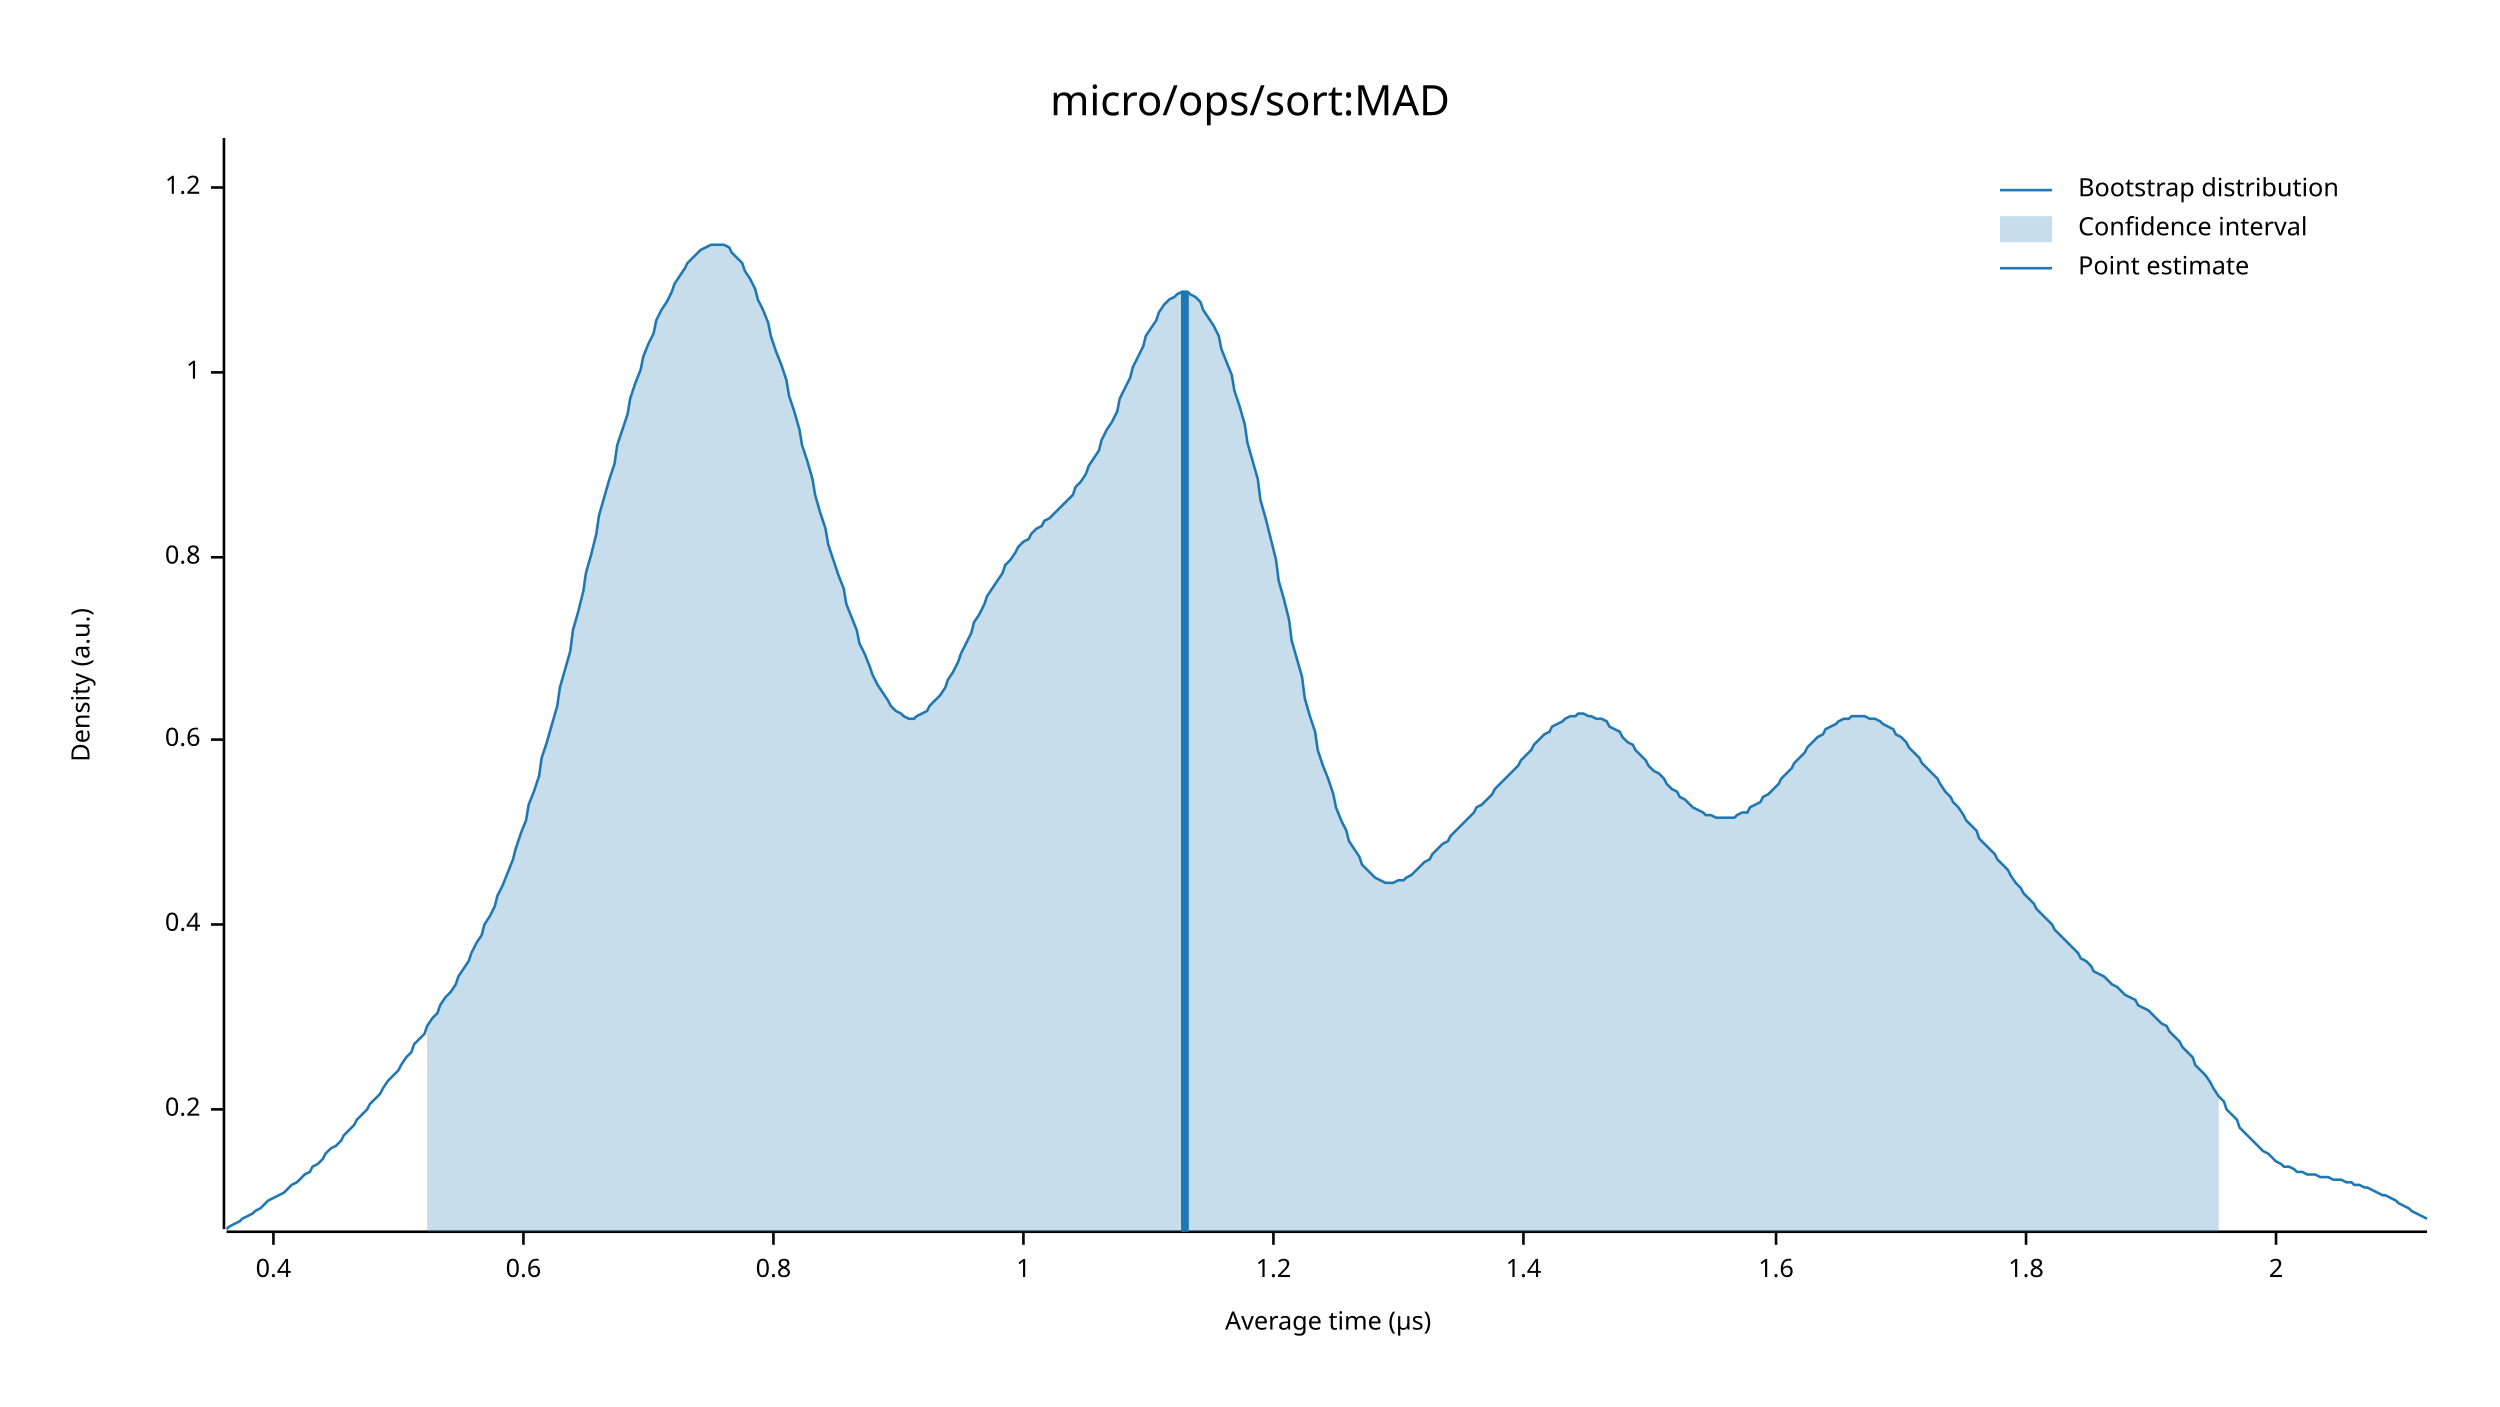
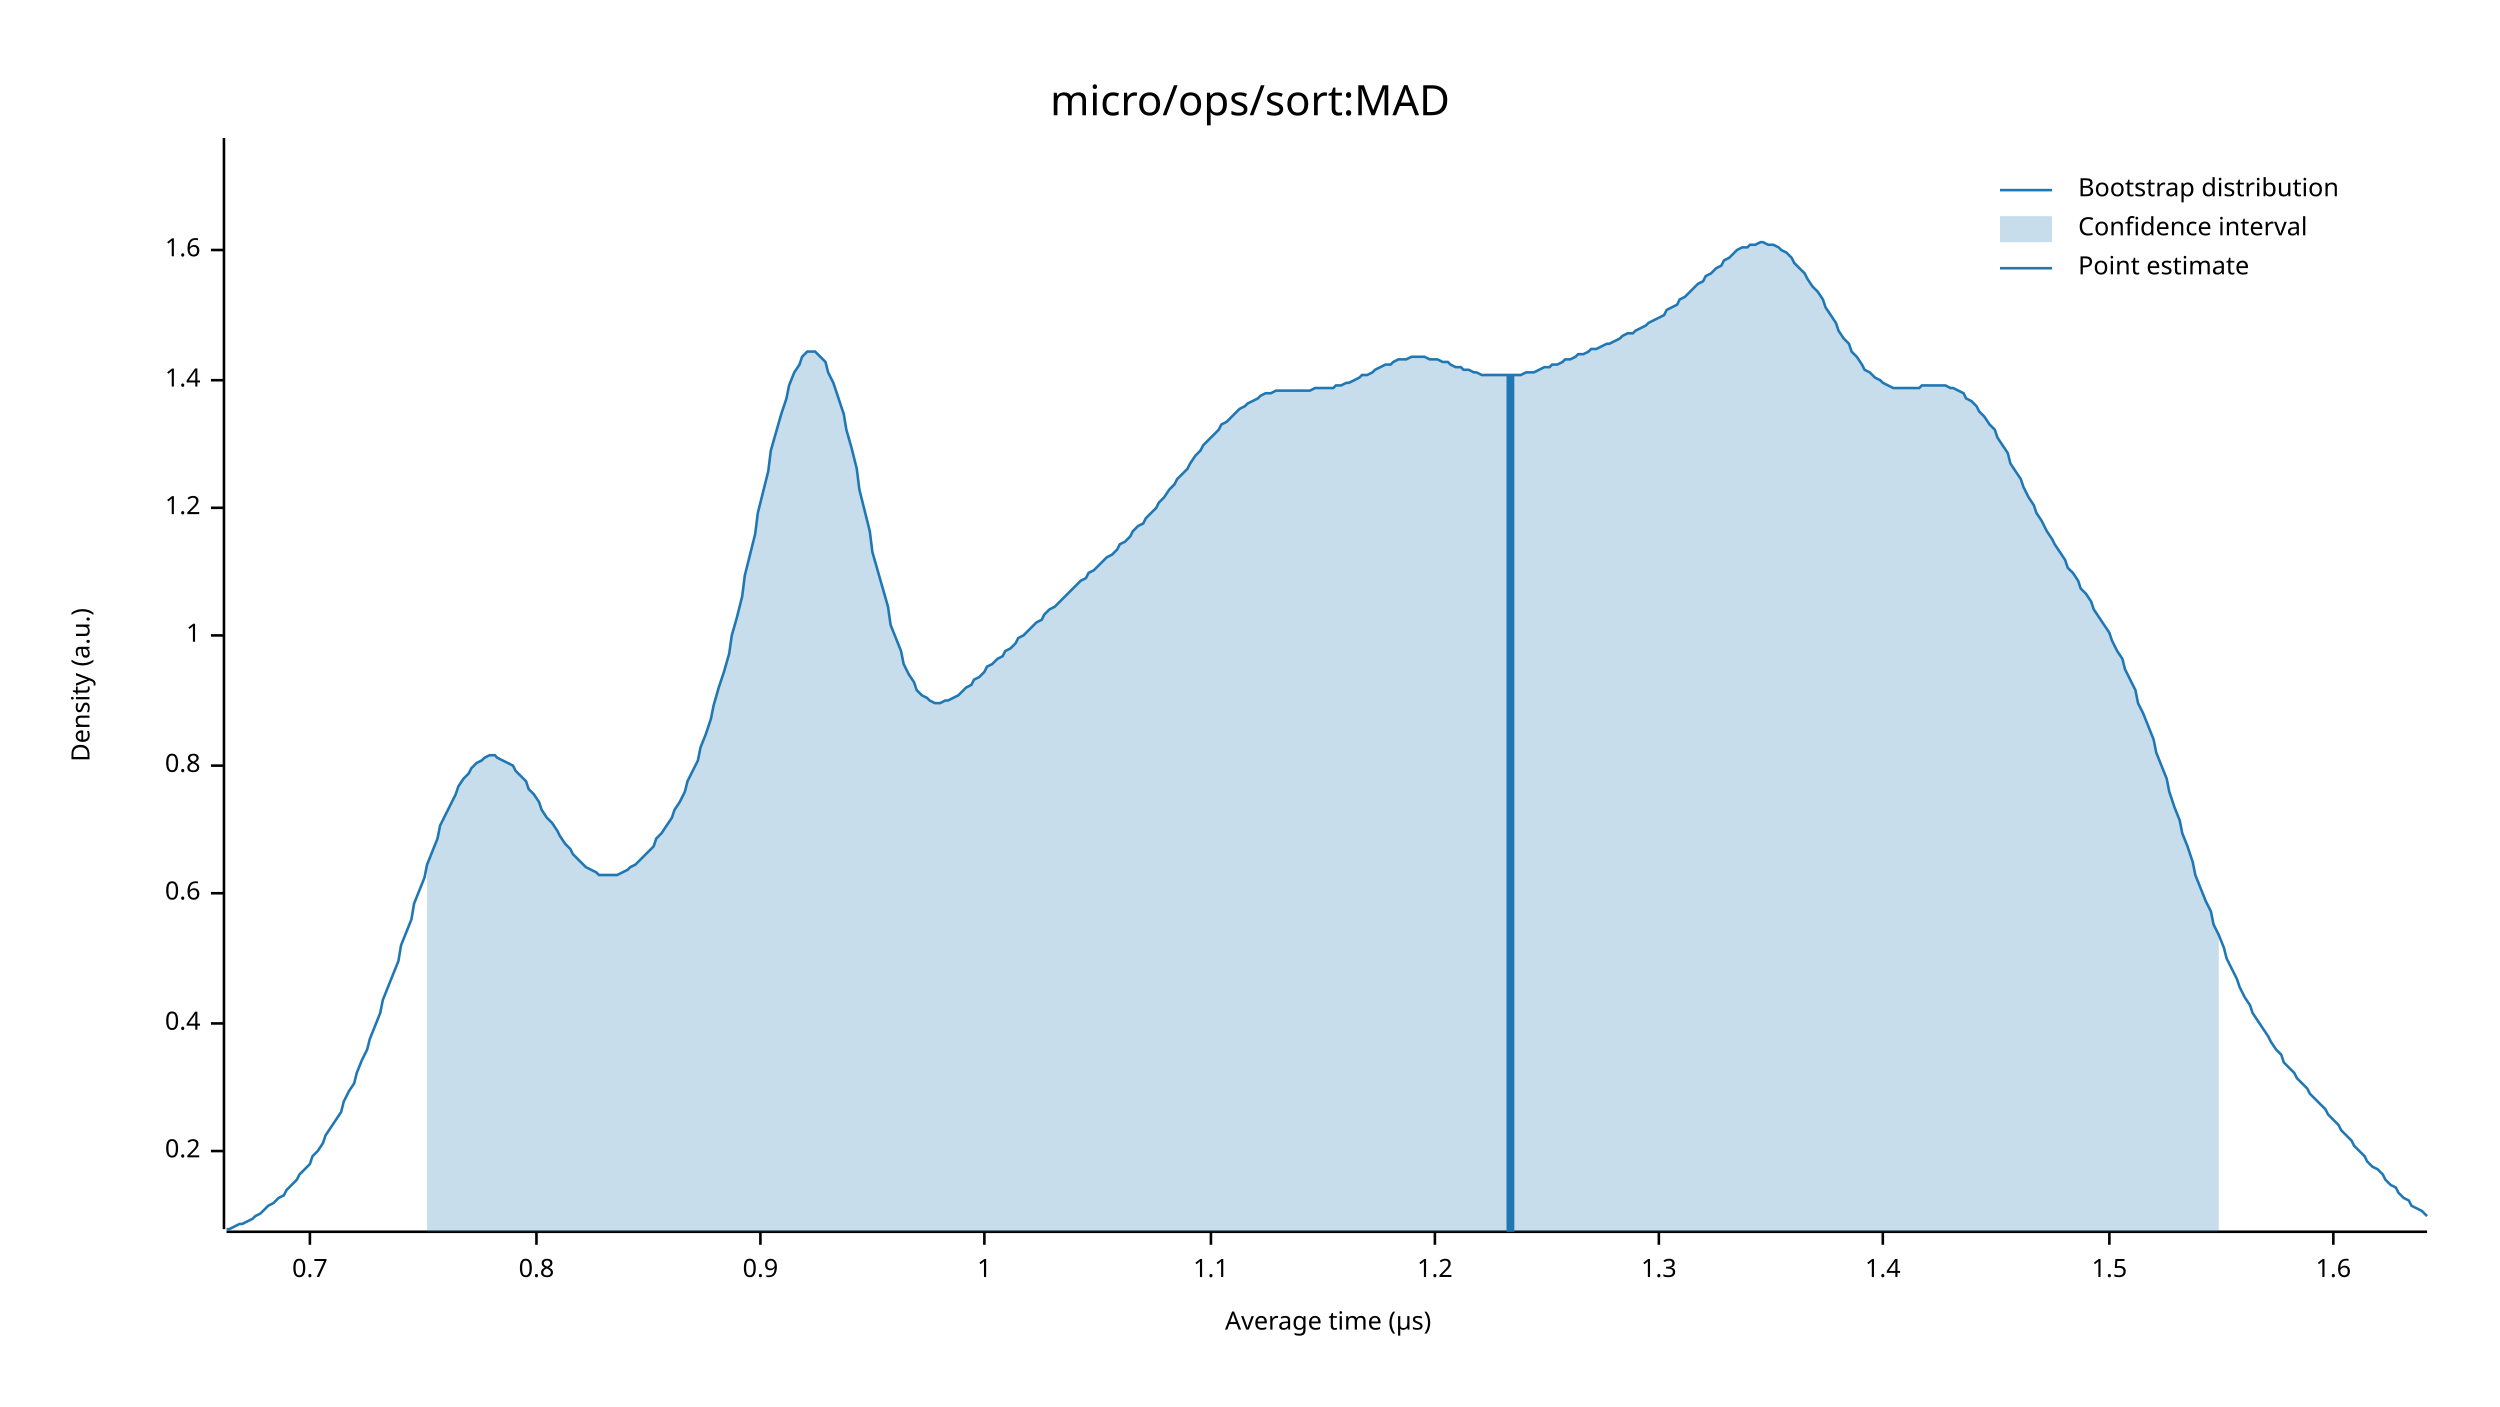
<svg xmlns="http://www.w3.org/2000/svg" width="960" height="540" viewBox="0 0 960 540">
  <text x="480" y="32" dy="0.76em" text-anchor="middle" font-family="sans-serif" font-size="16.129" opacity="1" fill="#000000">
micro/ops/sort:MAD
</text>
  <text x="27" y="263" dy="0.76em" text-anchor="middle" font-family="sans-serif" font-size="9.677" opacity="1" fill="#000000" transform="rotate(270, 27, 263)">
Density (a.u.)
</text>
  <text x="510" y="513" dy="-0.5ex" text-anchor="middle" font-family="sans-serif" font-size="9.677" opacity="1" fill="#000000">
Average time (µs)
</text>
  <polyline fill="none" opacity="1" stroke="#000000" stroke-width="1" points="86,53 86,472 " />
-   <text x="77" y="426" dy="0.5ex" text-anchor="end" font-family="sans-serif" font-size="9.677" opacity="1" fill="#000000">
+   <text x="77" y="442" dy="0.5ex" text-anchor="end" font-family="sans-serif" font-size="9.677" opacity="1" fill="#000000">
0.2
</text>
-   <polyline fill="none" opacity="1" stroke="#000000" stroke-width="1" points="81,426 86,426 " />
-   <text x="77" y="355" dy="0.5ex" text-anchor="end" font-family="sans-serif" font-size="9.677" opacity="1" fill="#000000">
+   <polyline fill="none" opacity="1" stroke="#000000" stroke-width="1" points="81,442 86,442 " />
+   <text x="77" y="393" dy="0.5ex" text-anchor="end" font-family="sans-serif" font-size="9.677" opacity="1" fill="#000000">
0.4
</text>
-   <polyline fill="none" opacity="1" stroke="#000000" stroke-width="1" points="81,355 86,355 " />
-   <text x="77" y="284" dy="0.5ex" text-anchor="end" font-family="sans-serif" font-size="9.677" opacity="1" fill="#000000">
+   <polyline fill="none" opacity="1" stroke="#000000" stroke-width="1" points="81,393 86,393 " />
+   <text x="77" y="343" dy="0.5ex" text-anchor="end" font-family="sans-serif" font-size="9.677" opacity="1" fill="#000000">
0.6
</text>
-   <polyline fill="none" opacity="1" stroke="#000000" stroke-width="1" points="81,284 86,284 " />
-   <text x="77" y="214" dy="0.5ex" text-anchor="end" font-family="sans-serif" font-size="9.677" opacity="1" fill="#000000">
+   <polyline fill="none" opacity="1" stroke="#000000" stroke-width="1" points="81,343 86,343 " />
+   <text x="77" y="294" dy="0.5ex" text-anchor="end" font-family="sans-serif" font-size="9.677" opacity="1" fill="#000000">
0.8
</text>
-   <polyline fill="none" opacity="1" stroke="#000000" stroke-width="1" points="81,214 86,214 " />
-   <text x="77" y="143" dy="0.5ex" text-anchor="end" font-family="sans-serif" font-size="9.677" opacity="1" fill="#000000">
+   <polyline fill="none" opacity="1" stroke="#000000" stroke-width="1" points="81,294 86,294 " />
+   <text x="77" y="244" dy="0.5ex" text-anchor="end" font-family="sans-serif" font-size="9.677" opacity="1" fill="#000000">
1
</text>
-   <polyline fill="none" opacity="1" stroke="#000000" stroke-width="1" points="81,143 86,143 " />
-   <text x="77" y="72" dy="0.5ex" text-anchor="end" font-family="sans-serif" font-size="9.677" opacity="1" fill="#000000">
+   <polyline fill="none" opacity="1" stroke="#000000" stroke-width="1" points="81,244 86,244 " />
+   <text x="77" y="195" dy="0.5ex" text-anchor="end" font-family="sans-serif" font-size="9.677" opacity="1" fill="#000000">
1.2
</text>
-   <polyline fill="none" opacity="1" stroke="#000000" stroke-width="1" points="81,72 86,72 " />
+   <polyline fill="none" opacity="1" stroke="#000000" stroke-width="1" points="81,195 86,195 " />
+   <text x="77" y="146" dy="0.5ex" text-anchor="end" font-family="sans-serif" font-size="9.677" opacity="1" fill="#000000">
+ 1.4
+ </text>
+   <polyline fill="none" opacity="1" stroke="#000000" stroke-width="1" points="81,146 86,146 " />
+   <text x="77" y="96" dy="0.5ex" text-anchor="end" font-family="sans-serif" font-size="9.677" opacity="1" fill="#000000">
+ 1.6
+ </text>
+   <polyline fill="none" opacity="1" stroke="#000000" stroke-width="1" points="81,96 86,96 " />
  <polyline fill="none" opacity="1" stroke="#000000" stroke-width="1" points="87,473 932,473 " />
-   <text x="105" y="483" dy="0.76em" text-anchor="middle" font-family="sans-serif" font-size="9.677" opacity="1" fill="#000000">
- 0.4
+   <text x="119" y="483" dy="0.76em" text-anchor="middle" font-family="sans-serif" font-size="9.677" opacity="1" fill="#000000">
+ 0.7
</text>
-   <polyline fill="none" opacity="1" stroke="#000000" stroke-width="1" points="105,473 105,478 " />
-   <text x="201" y="483" dy="0.76em" text-anchor="middle" font-family="sans-serif" font-size="9.677" opacity="1" fill="#000000">
- 0.6
- </text>
-   <polyline fill="none" opacity="1" stroke="#000000" stroke-width="1" points="201,473 201,478 " />
-   <text x="297" y="483" dy="0.76em" text-anchor="middle" font-family="sans-serif" font-size="9.677" opacity="1" fill="#000000">
+   <polyline fill="none" opacity="1" stroke="#000000" stroke-width="1" points="119,473 119,478 " />
+   <text x="206" y="483" dy="0.76em" text-anchor="middle" font-family="sans-serif" font-size="9.677" opacity="1" fill="#000000">
0.8
</text>
-   <polyline fill="none" opacity="1" stroke="#000000" stroke-width="1" points="297,473 297,478 " />
-   <text x="393" y="483" dy="0.76em" text-anchor="middle" font-family="sans-serif" font-size="9.677" opacity="1" fill="#000000">
+   <polyline fill="none" opacity="1" stroke="#000000" stroke-width="1" points="206,473 206,478 " />
+   <text x="292" y="483" dy="0.76em" text-anchor="middle" font-family="sans-serif" font-size="9.677" opacity="1" fill="#000000">
+ 0.9
+ </text>
+   <polyline fill="none" opacity="1" stroke="#000000" stroke-width="1" points="292,473 292,478 " />
+   <text x="378" y="483" dy="0.76em" text-anchor="middle" font-family="sans-serif" font-size="9.677" opacity="1" fill="#000000">
1
</text>
-   <polyline fill="none" opacity="1" stroke="#000000" stroke-width="1" points="393,473 393,478 " />
-   <text x="489" y="483" dy="0.76em" text-anchor="middle" font-family="sans-serif" font-size="9.677" opacity="1" fill="#000000">
+   <polyline fill="none" opacity="1" stroke="#000000" stroke-width="1" points="378,473 378,478 " />
+   <text x="465" y="483" dy="0.76em" text-anchor="middle" font-family="sans-serif" font-size="9.677" opacity="1" fill="#000000">
+ 1.1
+ </text>
+   <polyline fill="none" opacity="1" stroke="#000000" stroke-width="1" points="465,473 465,478 " />
+   <text x="551" y="483" dy="0.76em" text-anchor="middle" font-family="sans-serif" font-size="9.677" opacity="1" fill="#000000">
1.2
</text>
-   <polyline fill="none" opacity="1" stroke="#000000" stroke-width="1" points="489,473 489,478 " />
-   <text x="585" y="483" dy="0.76em" text-anchor="middle" font-family="sans-serif" font-size="9.677" opacity="1" fill="#000000">
+   <polyline fill="none" opacity="1" stroke="#000000" stroke-width="1" points="551,473 551,478 " />
+   <text x="637" y="483" dy="0.76em" text-anchor="middle" font-family="sans-serif" font-size="9.677" opacity="1" fill="#000000">
+ 1.3
+ </text>
+   <polyline fill="none" opacity="1" stroke="#000000" stroke-width="1" points="637,473 637,478 " />
+   <text x="723" y="483" dy="0.76em" text-anchor="middle" font-family="sans-serif" font-size="9.677" opacity="1" fill="#000000">
1.4
</text>
-   <polyline fill="none" opacity="1" stroke="#000000" stroke-width="1" points="585,473 585,478 " />
-   <text x="682" y="483" dy="0.76em" text-anchor="middle" font-family="sans-serif" font-size="9.677" opacity="1" fill="#000000">
+   <polyline fill="none" opacity="1" stroke="#000000" stroke-width="1" points="723,473 723,478 " />
+   <text x="810" y="483" dy="0.76em" text-anchor="middle" font-family="sans-serif" font-size="9.677" opacity="1" fill="#000000">
+ 1.5
+ </text>
+   <polyline fill="none" opacity="1" stroke="#000000" stroke-width="1" points="810,473 810,478 " />
+   <text x="896" y="483" dy="0.76em" text-anchor="middle" font-family="sans-serif" font-size="9.677" opacity="1" fill="#000000">
1.6
</text>
-   <polyline fill="none" opacity="1" stroke="#000000" stroke-width="1" points="682,473 682,478 " />
-   <text x="778" y="483" dy="0.76em" text-anchor="middle" font-family="sans-serif" font-size="9.677" opacity="1" fill="#000000">
- 1.8
- </text>
-   <polyline fill="none" opacity="1" stroke="#000000" stroke-width="1" points="778,473 778,478 " />
-   <text x="874" y="483" dy="0.76em" text-anchor="middle" font-family="sans-serif" font-size="9.677" opacity="1" fill="#000000">
- 2
- </text>
-   <polyline fill="none" opacity="1" stroke="#000000" stroke-width="1" points="874,473 874,478 " />
-   <polyline fill="none" opacity="1" stroke="#1F78B4" stroke-width="1" points="87,472 88,471 90,470 92,469 93,468 95,467 97,466 98,465 100,464 102,462 103,461 105,460 107,459 109,458 110,457 112,455 114,454 115,453 117,451 119,450 120,448 122,447 124,445 125,443 127,441 129,440 131,438 132,436 134,434 136,432 137,430 139,428 141,426 142,424 144,422 146,420 147,418 149,415 151,413 153,411 154,409 156,406 158,404 159,401 161,399 163,397 164,394 166,391 168,389 169,386 171,383 173,381 175,378 176,375 178,372 180,369 181,366 183,362 185,359 186,355 188,352 190,348 191,344 193,340 195,335 197,330 198,326 200,320 202,315 203,309 205,304 207,298 208,291 210,285 212,278 214,271 215,264 217,257 219,250 220,242 222,235 224,227 225,220 227,213 229,205 230,198 232,191 234,184 236,178 237,171 239,165 241,159 242,153 244,147 246,142 247,137 249,132 251,128 252,123 254,119 256,116 258,112 259,109 261,106 263,103 264,101 266,99 268,97 269,96 271,95 273,94 274,94 276,94 278,94 280,95 281,97 283,99 285,101 286,104 288,107 290,111 291,115 293,119 295,124 296,129 298,135 300,140 302,146 303,152 305,158 307,165 308,171 310,177 312,184 313,190 315,197 317,203 318,209 320,215 322,221 324,226 325,232 327,237 329,242 330,247 332,251 334,256 335,259 337,263 339,266 341,269 342,271 344,273 346,274 347,275 349,276 351,276 352,275 354,274 356,273 357,271 359,269 361,267 363,264 364,261 366,258 368,254 369,251 371,247 373,243 374,239 376,236 378,232 379,229 381,226 383,223 385,220 386,217 388,215 390,212 391,210 393,208 395,207 396,205 398,203 400,202 401,200 403,199 405,197 407,195 408,194 410,192 412,190 413,187 415,185 417,182 418,179 420,176 422,173 423,169 425,165 427,162 429,158 430,153 432,149 434,145 435,141 437,137 439,133 440,129 442,126 444,123 445,120 447,117 449,115 451,114 452,113 454,112 456,112 457,113 459,114 461,116 462,119 464,122 466,125 468,129 469,134 471,139 473,144 474,150 476,156 478,163 479,170 481,177 483,184 484,192 486,199 488,207 490,215 491,223 493,230 495,238 496,246 498,253 500,260 501,268 503,275 505,281 506,288 508,294 510,299 512,305 513,310 515,315 517,319 518,323 520,326 522,329 523,332 525,334 527,336 528,337 530,338 532,339 534,339 535,339 537,338 539,338 540,337 542,336 544,334 545,333 547,331 549,330 550,328 552,326 554,324 556,323 557,321 559,319 561,317 562,316 564,314 566,312 567,310 569,309 571,307 573,305 574,303 576,301 578,299 579,298 581,296 583,294 584,292 586,290 588,288 589,286 591,284 593,282 595,281 596,279 598,278 600,277 601,276 603,275 605,275 606,274 608,274 610,275 611,275 613,276 615,276 617,277 618,279 620,280 622,281 623,283 625,285 627,286 628,288 630,290 632,292 633,294 635,296 637,297 639,299 640,301 642,303 644,304 645,306 647,307 649,309 650,310 652,311 654,312 655,313 657,313 659,314 661,314 662,314 664,314 666,314 667,313 669,312 671,312 672,310 674,309 676,308 677,306 679,305 681,303 683,301 684,299 686,297 688,295 689,293 691,291 693,289 694,287 696,285 698,283 700,282 701,280 703,279 705,278 706,277 708,276 710,276 711,275 713,275 715,275 716,275 718,276 720,276 722,277 723,278 725,279 727,280 728,282 730,283 732,285 733,287 735,289 737,291 738,293 740,295 742,297 744,299 745,301 747,304 749,306 750,308 752,310 754,313 755,315 757,317 759,319 760,322 762,324 764,326 766,328 767,330 769,332 771,334 772,336 774,339 776,341 777,343 779,345 781,347 782,349 784,351 786,353 788,355 789,357 791,359 793,361 794,362 796,364 798,366 799,368 801,369 803,371 804,373 806,374 808,375 810,377 811,378 813,379 815,381 816,382 818,383 820,384 821,386 823,387 825,388 827,390 828,391 830,393 832,394 833,396 835,398 837,400 838,402 840,404 842,406 843,409 845,411 847,413 849,416 850,418 852,421 854,423 855,426 857,428 859,430 860,433 862,435 864,437 865,438 867,440 869,442 871,443 872,444 874,446 876,447 877,448 879,448 881,449 882,450 884,450 886,451 887,451 889,451 891,452 893,452 894,452 896,453 898,453 899,453 901,454 903,454 904,455 906,455 908,456 909,456 911,457 913,458 915,459 916,459 918,460 920,461 921,462 923,463 925,464 926,465 928,466 930,467 932,468 " />
-   <polygon opacity="0.25" fill="#1F78B4" points="164,394 166,391 168,389 169,386 171,383 173,381 175,378 176,375 178,372 180,369 181,366 183,362 185,359 186,355 188,352 190,348 191,344 193,340 195,335 197,330 198,326 200,320 202,315 203,309 205,304 207,298 208,291 210,285 212,278 214,271 215,264 217,257 219,250 220,242 222,235 224,227 225,220 227,213 229,205 230,198 232,191 234,184 236,178 237,171 239,165 241,159 242,153 244,147 246,142 247,137 249,132 251,128 252,123 254,119 256,116 258,112 259,109 261,106 263,103 264,101 266,99 268,97 269,96 271,95 273,94 274,94 276,94 278,94 280,95 281,97 283,99 285,101 286,104 288,107 290,111 291,115 293,119 295,124 296,129 298,135 300,140 302,146 303,152 305,158 307,165 308,171 310,177 312,184 313,190 315,197 317,203 318,209 320,215 322,221 324,226 325,232 327,237 329,242 330,247 332,251 334,256 335,259 337,263 339,266 341,269 342,271 344,273 346,274 347,275 349,276 351,276 352,275 354,274 356,273 357,271 359,269 361,267 363,264 364,261 366,258 368,254 369,251 371,247 373,243 374,239 376,236 378,232 379,229 381,226 383,223 385,220 386,217 388,215 390,212 391,210 393,208 395,207 396,205 398,203 400,202 401,200 403,199 405,197 407,195 408,194 410,192 412,190 413,187 415,185 417,182 418,179 420,176 422,173 423,169 425,165 427,162 429,158 430,153 432,149 434,145 435,141 437,137 439,133 440,129 442,126 444,123 445,120 447,117 449,115 451,114 452,113 454,112 456,112 457,113 459,114 461,116 462,119 464,122 466,125 468,129 469,134 471,139 473,144 474,150 476,156 478,163 479,170 481,177 483,184 484,192 486,199 488,207 490,215 491,223 493,230 495,238 496,246 498,253 500,260 501,268 503,275 505,281 506,288 508,294 510,299 512,305 513,310 515,315 517,319 518,323 520,326 522,329 523,332 525,334 527,336 528,337 530,338 532,339 534,339 535,339 537,338 539,338 540,337 542,336 544,334 545,333 547,331 549,330 550,328 552,326 554,324 556,323 557,321 559,319 561,317 562,316 564,314 566,312 567,310 569,309 571,307 573,305 574,303 576,301 578,299 579,298 581,296 583,294 584,292 586,290 588,288 589,286 591,284 593,282 595,281 596,279 598,278 600,277 601,276 603,275 605,275 606,274 608,274 610,275 611,275 613,276 615,276 617,277 618,279 620,280 622,281 623,283 625,285 627,286 628,288 630,290 632,292 633,294 635,296 637,297 639,299 640,301 642,303 644,304 645,306 647,307 649,309 650,310 652,311 654,312 655,313 657,313 659,314 661,314 662,314 664,314 666,314 667,313 669,312 671,312 672,310 674,309 676,308 677,306 679,305 681,303 683,301 684,299 686,297 688,295 689,293 691,291 693,289 694,287 696,285 698,283 700,282 701,280 703,279 705,278 706,277 708,276 710,276 711,275 713,275 715,275 716,275 718,276 720,276 722,277 723,278 725,279 727,280 728,282 730,283 732,285 733,287 735,289 737,291 738,293 740,295 742,297 744,299 745,301 747,304 749,306 750,308 752,310 754,313 755,315 757,317 759,319 760,322 762,324 764,326 766,328 767,330 769,332 771,334 772,336 774,339 776,341 777,343 779,345 781,347 782,349 784,351 786,353 788,355 789,357 791,359 793,361 794,362 796,364 798,366 799,368 801,369 803,371 804,373 806,374 808,375 810,377 811,378 813,379 815,381 816,382 818,383 820,384 821,386 823,387 825,388 827,390 828,391 830,393 832,394 833,396 835,398 837,400 838,402 840,404 842,406 843,409 845,411 847,413 849,416 850,418 852,421 852,473 164,473 " />
-   <polyline fill="none" opacity="1" stroke="#1F78B4" stroke-width="3" points="455,473 455,112 " />
+   <polyline fill="none" opacity="1" stroke="#000000" stroke-width="1" points="896,473 896,478 " />
+   <polyline fill="none" opacity="1" stroke="#1F78B4" stroke-width="1" points="87,472 88,472 90,471 92,470 93,470 95,469 97,468 98,467 100,466 102,464 103,463 105,462 107,460 109,459 110,457 112,455 114,453 115,451 117,449 119,447 120,444 122,442 124,439 125,436 127,433 129,430 131,427 132,423 134,419 136,416 137,412 139,407 141,403 142,399 144,394 146,389 147,384 149,379 151,374 153,369 154,363 156,358 158,353 159,347 161,342 163,337 164,332 166,327 168,322 169,317 171,313 173,309 175,305 176,302 178,299 180,297 181,295 183,293 185,292 186,291 188,290 190,290 191,291 193,292 195,293 197,294 198,296 200,298 202,300 203,303 205,305 207,308 208,311 210,314 212,316 214,319 215,321 217,324 219,326 220,328 222,330 224,332 225,333 227,334 229,335 230,336 232,336 234,336 236,336 237,336 239,335 241,334 242,333 244,332 246,330 247,329 249,327 251,325 252,322 254,320 256,317 258,314 259,311 261,308 263,304 264,300 266,296 268,292 269,287 271,282 273,276 274,271 276,264 278,258 280,251 281,244 283,237 285,229 286,221 288,213 290,205 291,197 293,189 295,181 296,173 298,166 300,159 302,153 303,148 305,143 307,140 308,137 310,135 312,135 313,135 315,137 317,139 318,143 320,147 322,153 324,159 325,165 327,172 329,180 330,188 332,196 334,204 335,212 337,219 339,226 341,233 342,240 344,245 346,250 347,255 349,259 351,262 352,265 354,267 356,268 357,269 359,270 361,270 363,269 364,269 366,268 368,267 369,266 371,264 373,263 374,261 376,260 378,258 379,256 381,255 383,253 385,252 386,250 388,249 390,247 391,245 393,244 395,242 396,241 398,239 400,238 401,236 403,234 405,233 407,231 408,230 410,228 412,226 413,225 415,223 417,222 418,220 420,219 422,217 423,216 425,214 427,213 429,211 430,209 432,208 434,206 435,204 437,202 439,201 440,199 442,197 444,195 445,193 447,191 449,188 451,186 452,184 454,182 456,180 457,178 459,175 461,173 462,171 464,169 466,167 468,165 469,163 471,162 473,160 474,159 476,157 478,156 479,155 481,154 483,153 484,152 486,151 488,151 490,150 491,150 493,150 495,150 496,150 498,150 500,150 501,150 503,150 505,149 506,149 508,149 510,149 512,149 513,148 515,148 517,147 518,147 520,146 522,145 523,144 525,144 527,143 528,142 530,141 532,140 534,140 535,139 537,138 539,138 540,138 542,137 544,137 545,137 547,137 549,138 550,138 552,138 554,139 556,139 557,140 559,141 561,141 562,142 564,142 566,143 567,143 569,144 571,144 573,144 574,144 576,144 578,144 579,144 581,144 583,144 584,144 586,143 588,143 589,143 591,142 593,141 595,141 596,140 598,140 600,139 601,138 603,138 605,137 606,136 608,136 610,135 611,134 613,134 615,133 617,132 618,132 620,131 622,130 623,129 625,128 627,128 628,127 630,126 632,125 633,124 635,123 637,122 639,121 640,119 642,118 644,117 645,115 647,114 649,112 650,111 652,109 654,108 655,106 657,105 659,103 661,102 662,100 664,99 666,97 667,96 669,95 671,95 672,94 674,94 676,93 677,93 679,94 681,94 683,95 684,96 686,97 688,99 689,101 691,103 693,105 694,107 696,110 698,112 700,115 701,118 703,121 705,124 706,127 708,130 710,132 711,135 713,137 715,140 716,142 718,143 720,145 722,146 723,147 725,148 727,149 728,149 730,149 732,149 733,149 735,149 737,149 738,148 740,148 742,148 744,148 745,148 747,148 749,149 750,149 752,150 754,151 755,153 757,154 759,156 760,158 762,160 764,163 766,165 767,168 769,171 771,174 772,178 774,181 776,184 777,187 779,191 781,194 782,197 784,200 786,204 788,207 789,209 791,212 793,215 794,218 796,220 798,223 799,226 801,228 803,231 804,234 806,237 808,240 810,243 811,246 813,250 815,253 816,257 818,261 820,265 821,270 823,274 825,279 827,284 828,289 830,294 832,299 833,304 835,310 837,315 838,320 840,325 842,331 843,336 845,341 847,346 849,350 850,355 852,359 854,364 855,368 857,372 859,376 860,379 862,383 864,386 865,389 867,392 869,395 871,398 872,400 874,403 876,405 877,408 879,410 881,412 882,414 884,416 886,418 887,420 889,422 891,424 893,426 894,428 896,430 898,432 899,434 901,436 903,438 904,440 906,442 908,444 909,446 911,448 913,449 915,451 916,453 918,455 920,456 921,458 923,460 925,461 926,463 928,464 930,465 932,467 " />
+   <polygon opacity="0.25" fill="#1F78B4" points="164,332 166,327 168,322 169,317 171,313 173,309 175,305 176,302 178,299 180,297 181,295 183,293 185,292 186,291 188,290 190,290 191,291 193,292 195,293 197,294 198,296 200,298 202,300 203,303 205,305 207,308 208,311 210,314 212,316 214,319 215,321 217,324 219,326 220,328 222,330 224,332 225,333 227,334 229,335 230,336 232,336 234,336 236,336 237,336 239,335 241,334 242,333 244,332 246,330 247,329 249,327 251,325 252,322 254,320 256,317 258,314 259,311 261,308 263,304 264,300 266,296 268,292 269,287 271,282 273,276 274,271 276,264 278,258 280,251 281,244 283,237 285,229 286,221 288,213 290,205 291,197 293,189 295,181 296,173 298,166 300,159 302,153 303,148 305,143 307,140 308,137 310,135 312,135 313,135 315,137 317,139 318,143 320,147 322,153 324,159 325,165 327,172 329,180 330,188 332,196 334,204 335,212 337,219 339,226 341,233 342,240 344,245 346,250 347,255 349,259 351,262 352,265 354,267 356,268 357,269 359,270 361,270 363,269 364,269 366,268 368,267 369,266 371,264 373,263 374,261 376,260 378,258 379,256 381,255 383,253 385,252 386,250 388,249 390,247 391,245 393,244 395,242 396,241 398,239 400,238 401,236 403,234 405,233 407,231 408,230 410,228 412,226 413,225 415,223 417,222 418,220 420,219 422,217 423,216 425,214 427,213 429,211 430,209 432,208 434,206 435,204 437,202 439,201 440,199 442,197 444,195 445,193 447,191 449,188 451,186 452,184 454,182 456,180 457,178 459,175 461,173 462,171 464,169 466,167 468,165 469,163 471,162 473,160 474,159 476,157 478,156 479,155 481,154 483,153 484,152 486,151 488,151 490,150 491,150 493,150 495,150 496,150 498,150 500,150 501,150 503,150 505,149 506,149 508,149 510,149 512,149 513,148 515,148 517,147 518,147 520,146 522,145 523,144 525,144 527,143 528,142 530,141 532,140 534,140 535,139 537,138 539,138 540,138 542,137 544,137 545,137 547,137 549,138 550,138 552,138 554,139 556,139 557,140 559,141 561,141 562,142 564,142 566,143 567,143 569,144 571,144 573,144 574,144 576,144 578,144 579,144 581,144 583,144 584,144 586,143 588,143 589,143 591,142 593,141 595,141 596,140 598,140 600,139 601,138 603,138 605,137 606,136 608,136 610,135 611,134 613,134 615,133 617,132 618,132 620,131 622,130 623,129 625,128 627,128 628,127 630,126 632,125 633,124 635,123 637,122 639,121 640,119 642,118 644,117 645,115 647,114 649,112 650,111 652,109 654,108 655,106 657,105 659,103 661,102 662,100 664,99 666,97 667,96 669,95 671,95 672,94 674,94 676,93 677,93 679,94 681,94 683,95 684,96 686,97 688,99 689,101 691,103 693,105 694,107 696,110 698,112 700,115 701,118 703,121 705,124 706,127 708,130 710,132 711,135 713,137 715,140 716,142 718,143 720,145 722,146 723,147 725,148 727,149 728,149 730,149 732,149 733,149 735,149 737,149 738,148 740,148 742,148 744,148 745,148 747,148 749,149 750,149 752,150 754,151 755,153 757,154 759,156 760,158 762,160 764,163 766,165 767,168 769,171 771,174 772,178 774,181 776,184 777,187 779,191 781,194 782,197 784,200 786,204 788,207 789,209 791,212 793,215 794,218 796,220 798,223 799,226 801,228 803,231 804,234 806,237 808,240 810,243 811,246 813,250 815,253 816,257 818,261 820,265 821,270 823,274 825,279 827,284 828,289 830,294 832,299 833,304 835,310 837,315 838,320 840,325 842,331 843,336 845,341 847,346 849,350 850,355 852,359 852,473 164,473 " />
+   <polyline fill="none" opacity="1" stroke="#1F78B4" stroke-width="3" points="580,473 580,144 " />
  <text x="798" y="68" dy="0.76em" text-anchor="start" font-family="sans-serif" font-size="9.677" opacity="1" fill="#000000">
Bootstrap distribution
</text>
  <text x="798" y="83" dy="0.76em" text-anchor="start" font-family="sans-serif" font-size="9.677" opacity="1" fill="#000000">
Confidence interval
</text>
  <text x="798" y="98" dy="0.76em" text-anchor="start" font-family="sans-serif" font-size="9.677" opacity="1" fill="#000000">
Point estimate
</text>
  <polyline fill="none" opacity="1" stroke="#1F78B4" stroke-width="1" points="768,73 788,73 " />
  <rect x="768" y="83" width="20" height="10" opacity="0.25" fill="#1F78B4" stroke="none" />
  <polyline fill="none" opacity="1" stroke="#1F78B4" stroke-width="1" points="768,103 788,103 " />
</svg>
